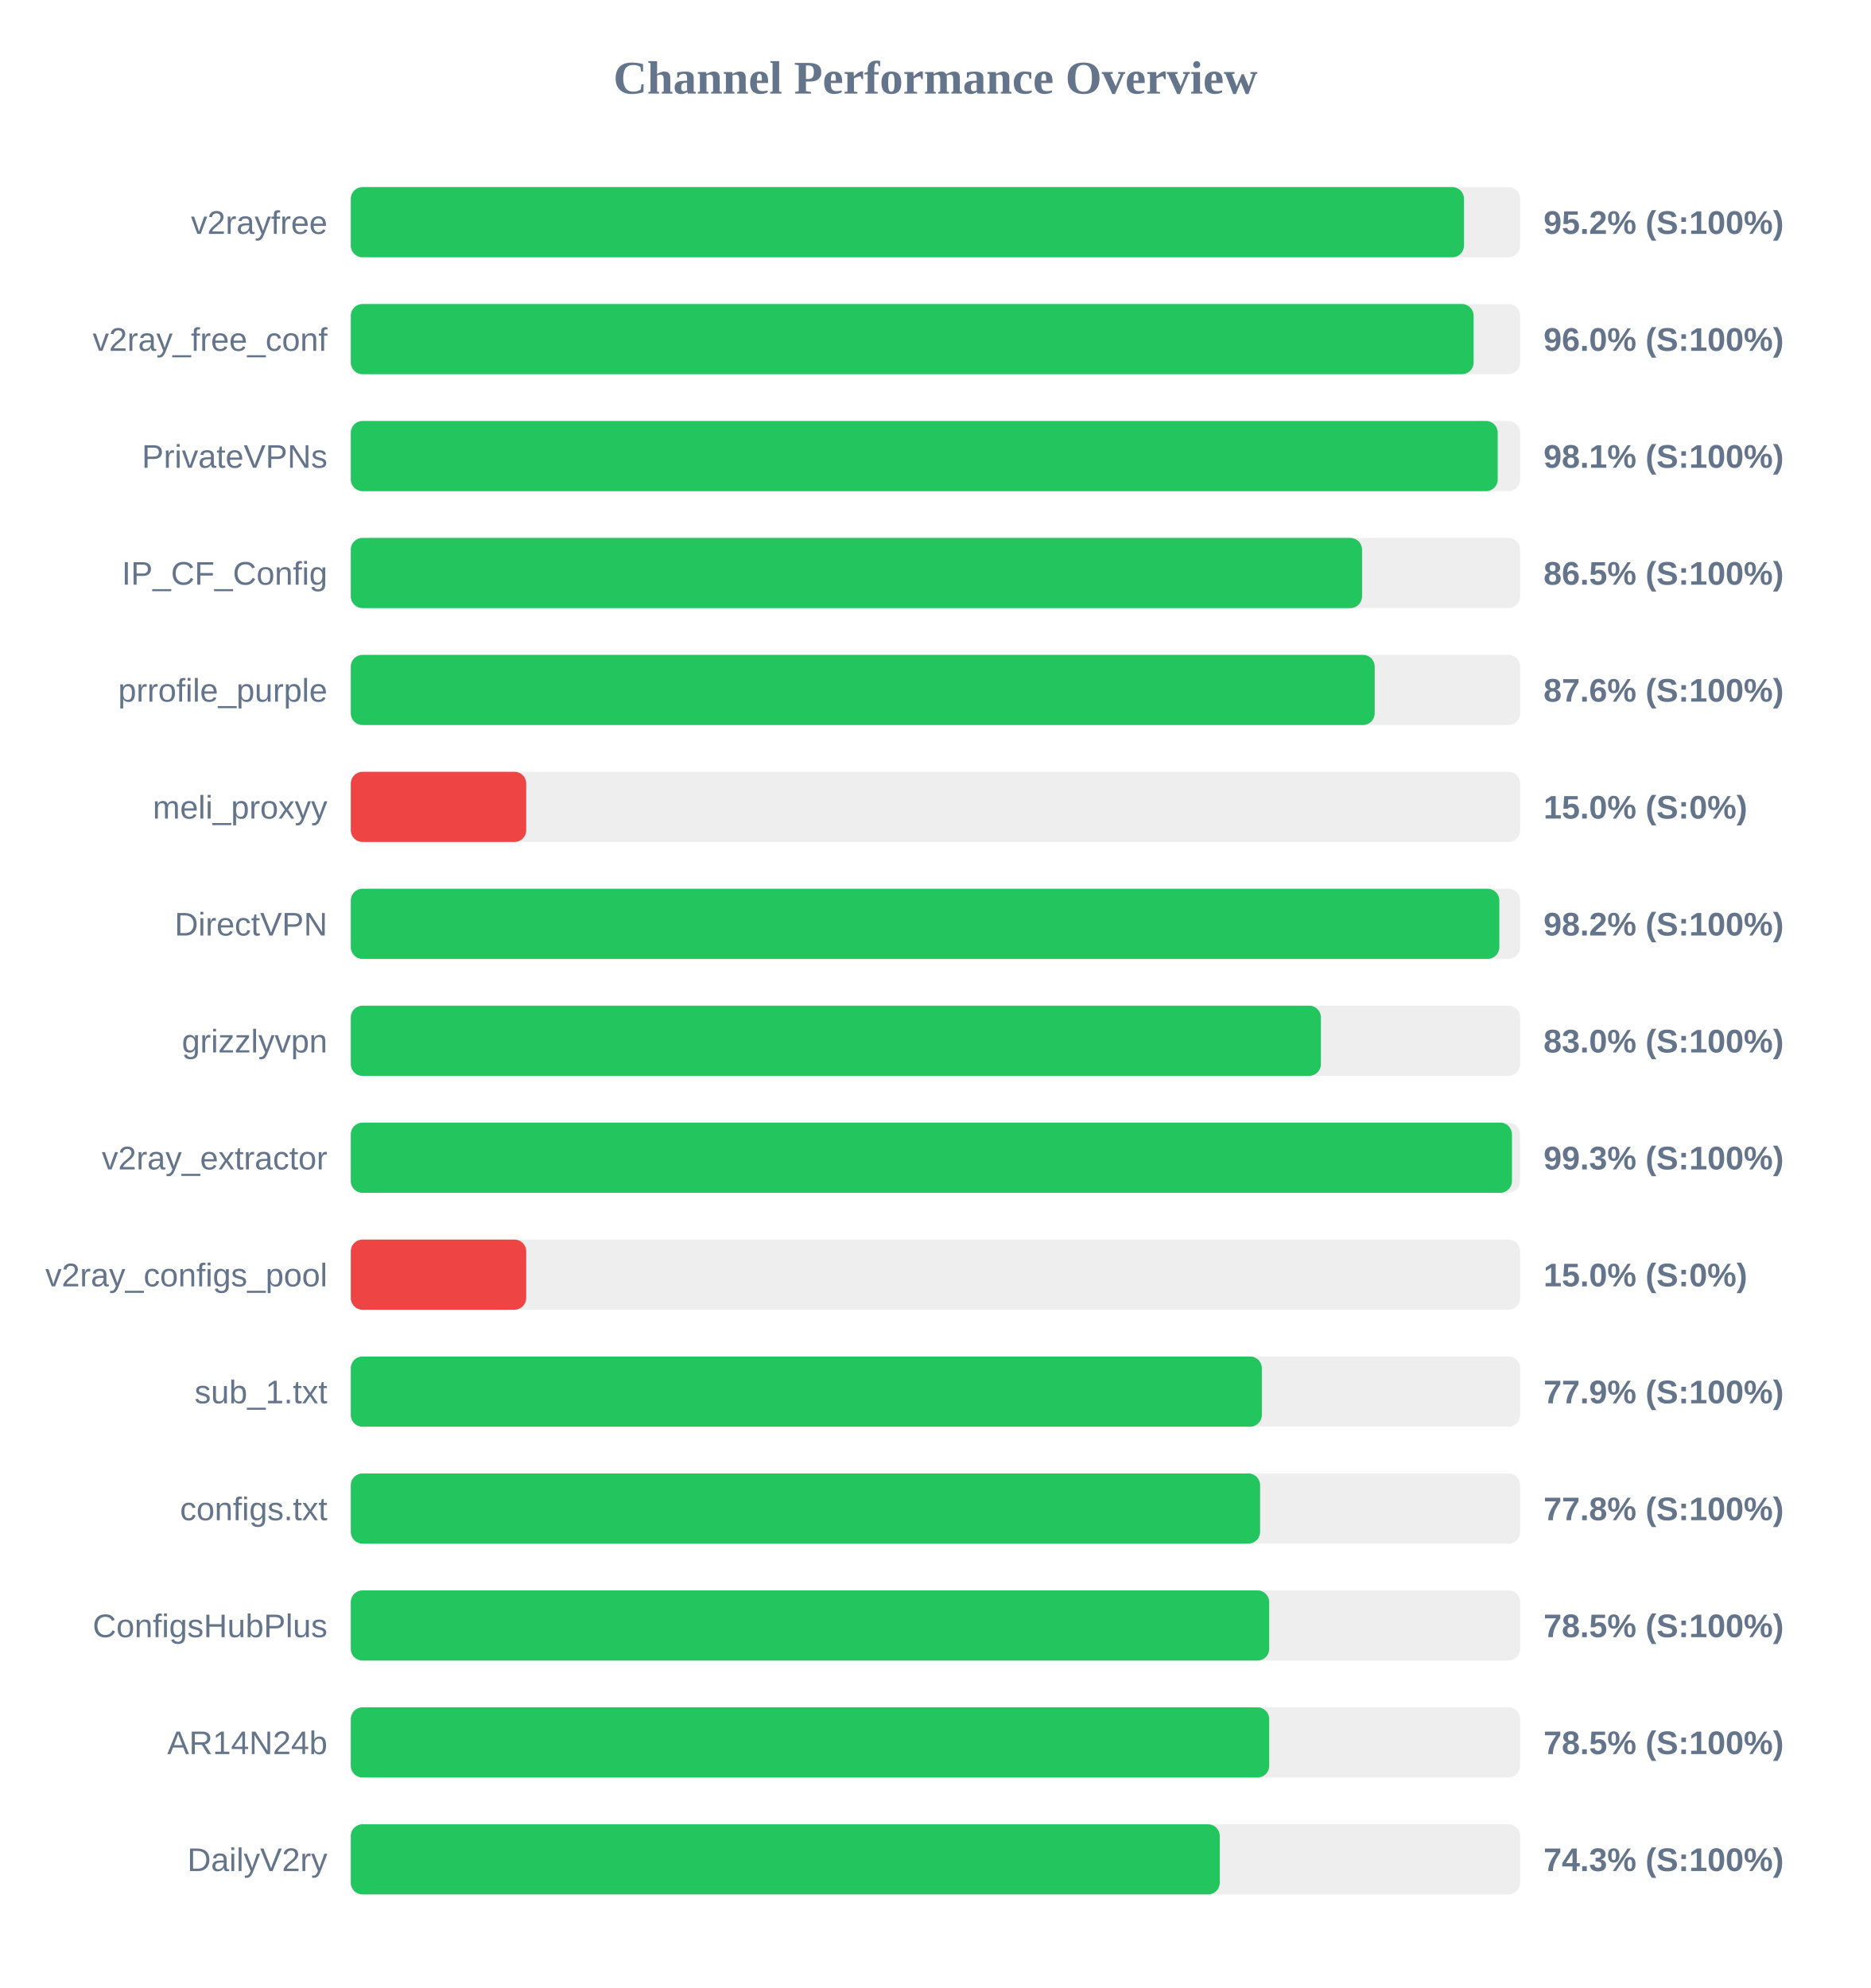
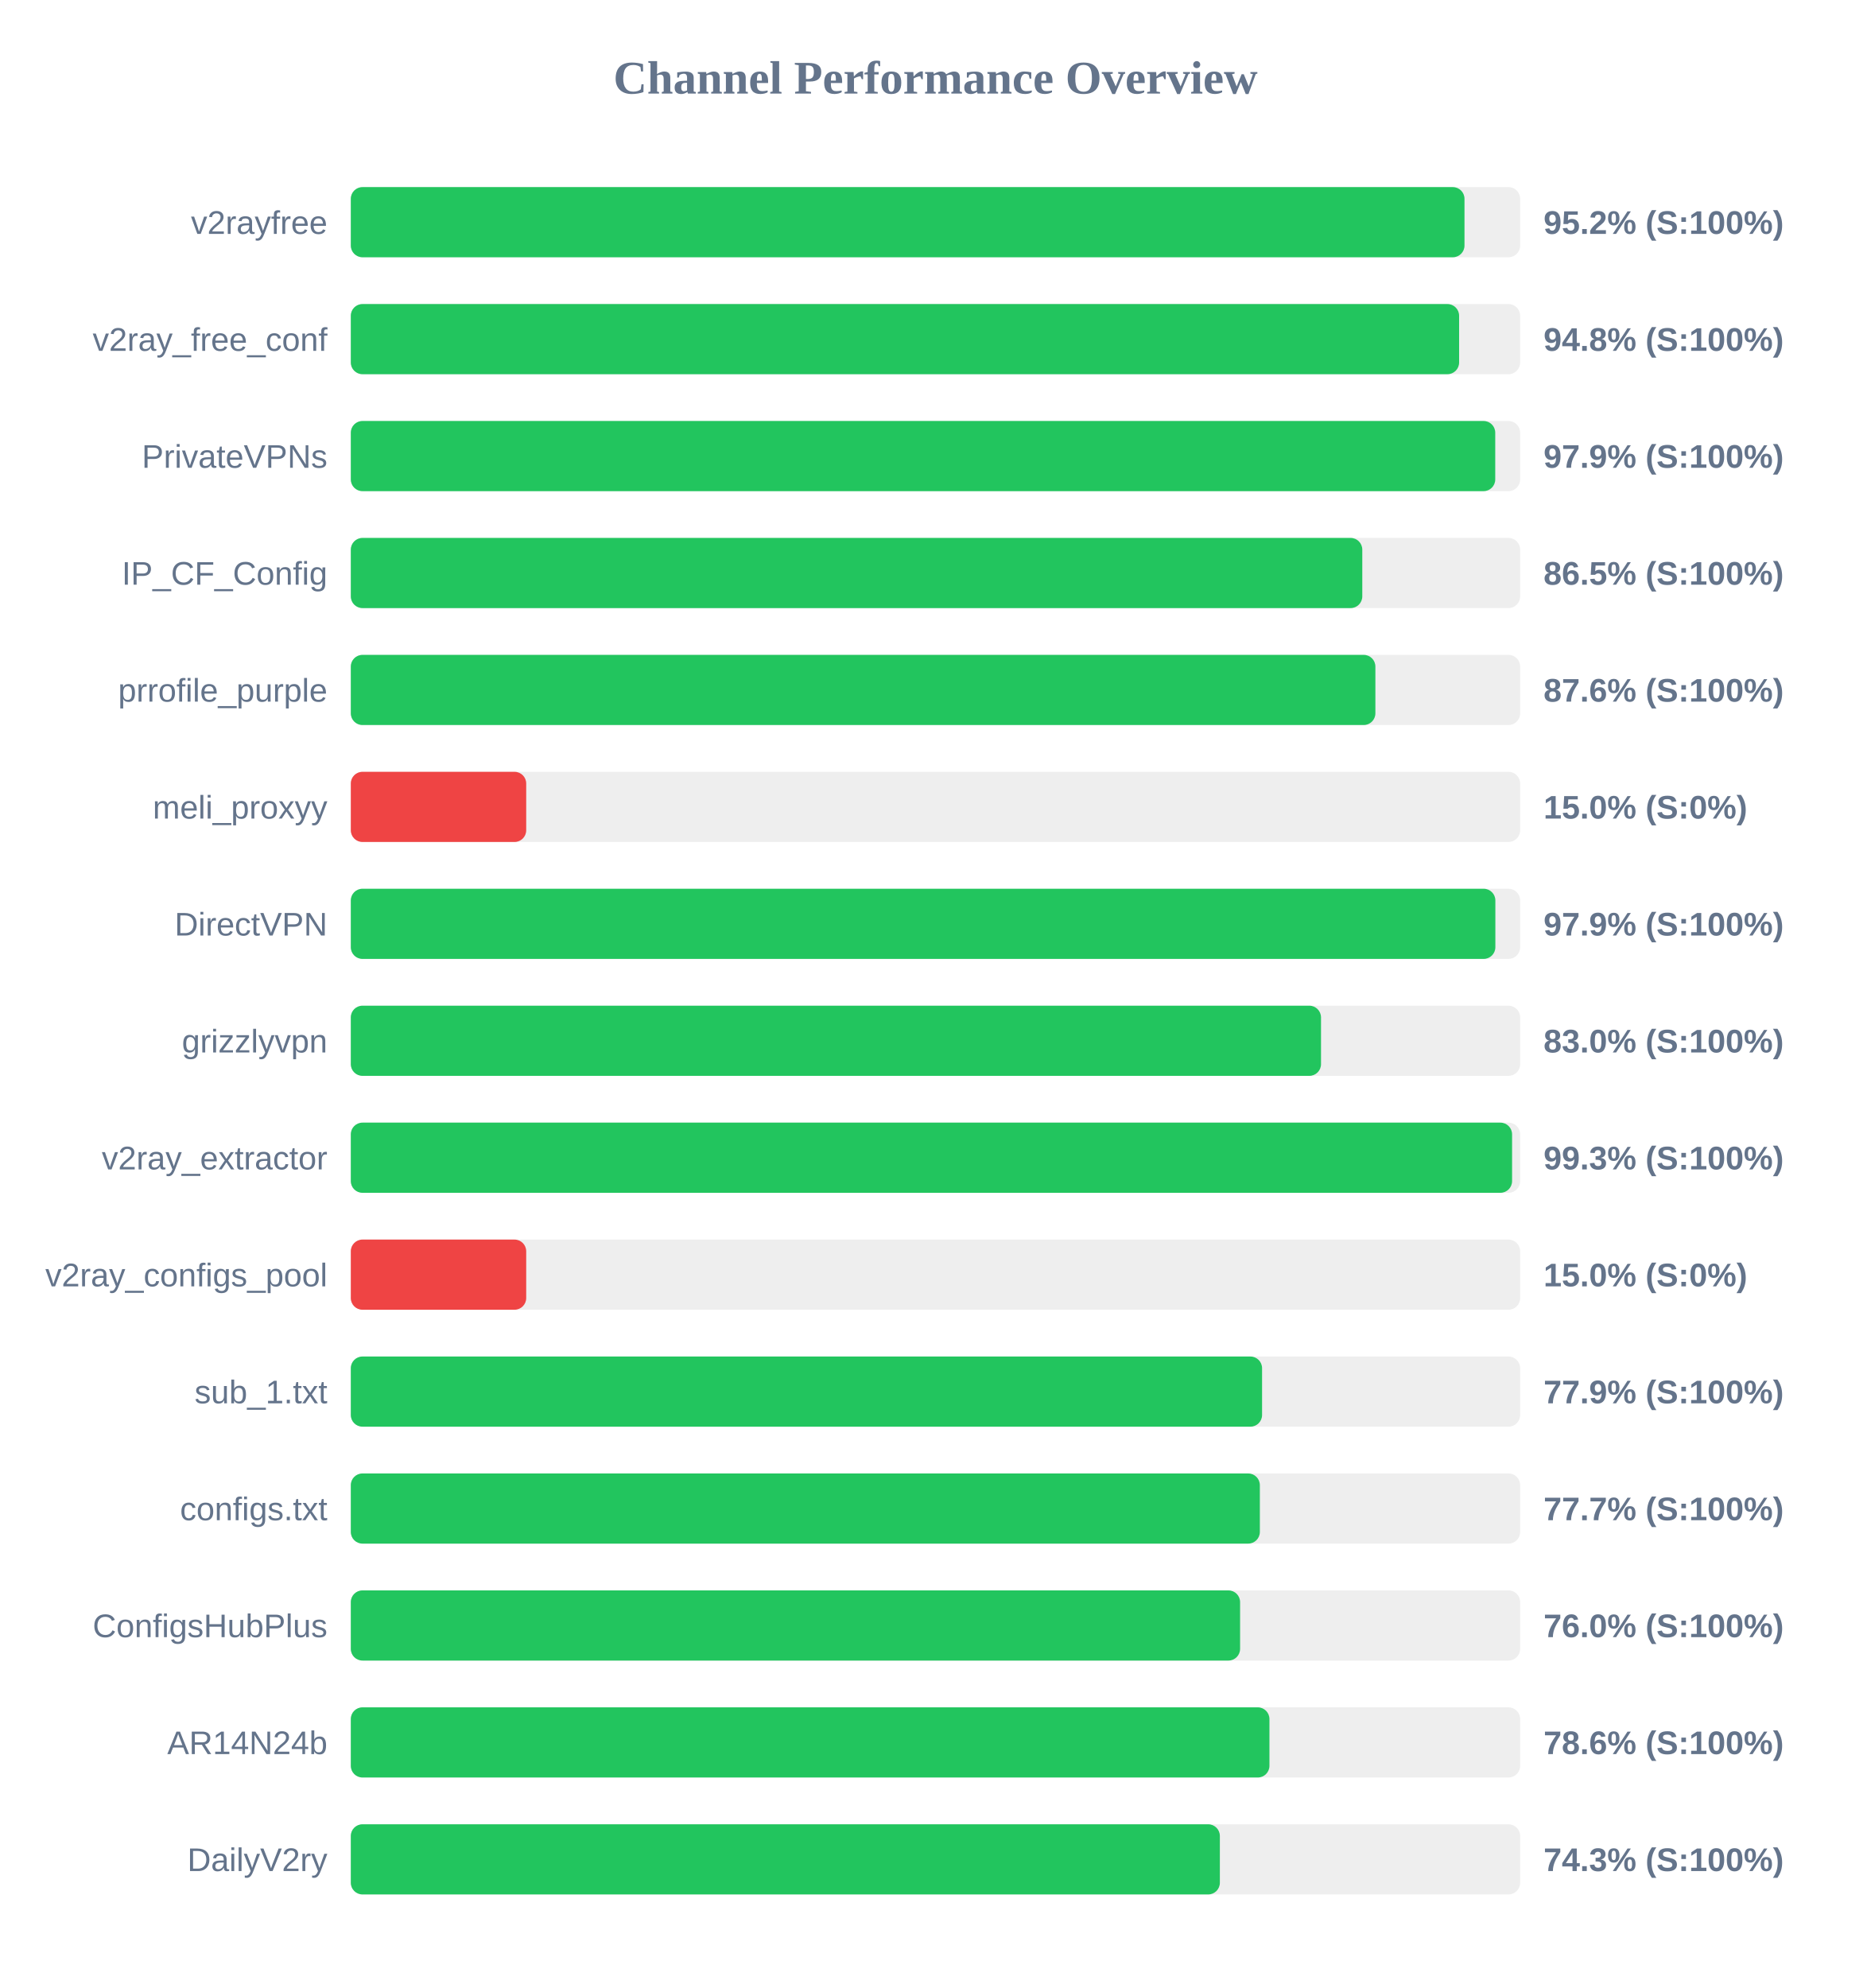
<svg xmlns="http://www.w3.org/2000/svg" width="800" height="850" version="1.1">
  <style>
        .row { font: 14px Arial; fill: #64748b; }
        .score { font: bold 14px Arial; fill: #64748b; }
    </style>
  <text x="400" y="40" text-anchor="middle" font-size="20px" font-weight="bold" fill="#64748b">Channel Performance Overview</text>
  <rect x="150" y="80" width="500" height="30" fill="#eee" rx="5" />
-   <rect x="150" y="80" width="476.0" height="30" fill="#22c55e" rx="5" />
+   <rect x="150" y="80" width="476.2" height="30" fill="#22c55e" rx="5" />
  <text x="140" y="100" text-anchor="end" class="row">v2rayfree</text>
  <text x="660" y="100" text-anchor="start" class="score">95.2% (S:100%)</text>
  <rect x="150" y="130" width="500" height="30" fill="#eee" rx="5" />
-   <rect x="150" y="130" width="480.1" height="30" fill="#22c55e" rx="5" />
+   <rect x="150" y="130" width="473.9" height="30" fill="#22c55e" rx="5" />
  <text x="140" y="150" text-anchor="end" class="row">v2ray_free_conf</text>
-   <text x="660" y="150" text-anchor="start" class="score">96.0% (S:100%)</text>
+   <text x="660" y="150" text-anchor="start" class="score">94.8% (S:100%)</text>
  <rect x="150" y="180" width="500" height="30" fill="#eee" rx="5" />
-   <rect x="150" y="180" width="490.4" height="30" fill="#22c55e" rx="5" />
+   <rect x="150" y="180" width="489.35" height="30" fill="#22c55e" rx="5" />
  <text x="140" y="200" text-anchor="end" class="row">PrivateVPNs</text>
-   <text x="660" y="200" text-anchor="start" class="score">98.1% (S:100%)</text>
+   <text x="660" y="200" text-anchor="start" class="score">97.9% (S:100%)</text>
  <rect x="150" y="230" width="500" height="30" fill="#eee" rx="5" />
-   <rect x="150" y="230" width="432.4" height="30" fill="#22c55e" rx="5" />
+   <rect x="150" y="230" width="432.5" height="30" fill="#22c55e" rx="5" />
  <text x="140" y="250" text-anchor="end" class="row">IP_CF_Config</text>
  <text x="660" y="250" text-anchor="start" class="score">86.5% (S:100%)</text>
  <rect x="150" y="280" width="500" height="30" fill="#eee" rx="5" />
-   <rect x="150" y="280" width="437.8" height="30" fill="#22c55e" rx="5" />
+   <rect x="150" y="280" width="438.1" height="30" fill="#22c55e" rx="5" />
  <text x="140" y="300" text-anchor="end" class="row">prrofile_purple</text>
  <text x="660" y="300" text-anchor="start" class="score">87.6% (S:100%)</text>
  <rect x="150" y="330" width="500" height="30" fill="#eee" rx="5" />
  <rect x="150" y="330" width="75.0" height="30" fill="#ef4444" rx="5" />
  <text x="140" y="350" text-anchor="end" class="row">meli_proxyy</text>
  <text x="660" y="350" text-anchor="start" class="score">15.0% (S:0%)</text>
  <rect x="150" y="380" width="500" height="30" fill="#eee" rx="5" />
-   <rect x="150" y="380" width="491.1" height="30" fill="#22c55e" rx="5" />
+   <rect x="150" y="380" width="489.4" height="30" fill="#22c55e" rx="5" />
  <text x="140" y="400" text-anchor="end" class="row">DirectVPN</text>
-   <text x="660" y="400" text-anchor="start" class="score">98.2% (S:100%)</text>
+   <text x="660" y="400" text-anchor="start" class="score">97.9% (S:100%)</text>
  <rect x="150" y="430" width="500" height="30" fill="#eee" rx="5" />
-   <rect x="150" y="430" width="414.8" height="30" fill="#22c55e" rx="5" />
+   <rect x="150" y="430" width="414.85" height="30" fill="#22c55e" rx="5" />
  <text x="140" y="450" text-anchor="end" class="row">grizzlyvpn</text>
  <text x="660" y="450" text-anchor="start" class="score">83.0% (S:100%)</text>
  <rect x="150" y="480" width="500" height="30" fill="#eee" rx="5" />
-   <rect x="150" y="480" width="496.5" height="30" fill="#22c55e" rx="5" />
+   <rect x="150" y="480" width="496.55" height="30" fill="#22c55e" rx="5" />
  <text x="140" y="500" text-anchor="end" class="row">v2ray_extractor</text>
  <text x="660" y="500" text-anchor="start" class="score">99.3% (S:100%)</text>
  <rect x="150" y="530" width="500" height="30" fill="#eee" rx="5" />
  <rect x="150" y="530" width="75.0" height="30" fill="#ef4444" rx="5" />
  <text x="140" y="550" text-anchor="end" class="row">v2ray_configs_pool</text>
  <text x="660" y="550" text-anchor="start" class="score">15.0% (S:0%)</text>
  <rect x="150" y="580" width="500" height="30" fill="#eee" rx="5" />
-   <rect x="150" y="580" width="389.55" height="30" fill="#22c55e" rx="5" />
+   <rect x="150" y="580" width="389.65" height="30" fill="#22c55e" rx="5" />
  <text x="140" y="600" text-anchor="end" class="row">sub_1.txt</text>
  <text x="660" y="600" text-anchor="start" class="score">77.9% (S:100%)</text>
  <rect x="150" y="630" width="500" height="30" fill="#eee" rx="5" />
-   <rect x="150" y="630" width="388.8" height="30" fill="#22c55e" rx="5" />
+   <rect x="150" y="630" width="388.7" height="30" fill="#22c55e" rx="5" />
  <text x="140" y="650" text-anchor="end" class="row">configs.txt</text>
-   <text x="660" y="650" text-anchor="start" class="score">77.8% (S:100%)</text>
+   <text x="660" y="650" text-anchor="start" class="score">77.7% (S:100%)</text>
  <rect x="150" y="680" width="500" height="30" fill="#eee" rx="5" />
-   <rect x="150" y="680" width="392.7" height="30" fill="#22c55e" rx="5" />
+   <rect x="150" y="680" width="380.25" height="30" fill="#22c55e" rx="5" />
  <text x="140" y="700" text-anchor="end" class="row">ConfigsHubPlus</text>
-   <text x="660" y="700" text-anchor="start" class="score">78.5% (S:100%)</text>
+   <text x="660" y="700" text-anchor="start" class="score">76.0% (S:100%)</text>
  <rect x="150" y="730" width="500" height="30" fill="#eee" rx="5" />
-   <rect x="150" y="730" width="392.7" height="30" fill="#22c55e" rx="5" />
+   <rect x="150" y="730" width="392.8" height="30" fill="#22c55e" rx="5" />
  <text x="140" y="750" text-anchor="end" class="row">AR14N24b</text>
-   <text x="660" y="750" text-anchor="start" class="score">78.5% (S:100%)</text>
+   <text x="660" y="750" text-anchor="start" class="score">78.6% (S:100%)</text>
  <rect x="150" y="780" width="500" height="30" fill="#eee" rx="5" />
-   <rect x="150" y="780" width="371.55" height="30" fill="#22c55e" rx="5" />
+   <rect x="150" y="780" width="371.6" height="30" fill="#22c55e" rx="5" />
  <text x="140" y="800" text-anchor="end" class="row">DailyV2ry</text>
  <text x="660" y="800" text-anchor="start" class="score">74.3% (S:100%)</text>
</svg>
